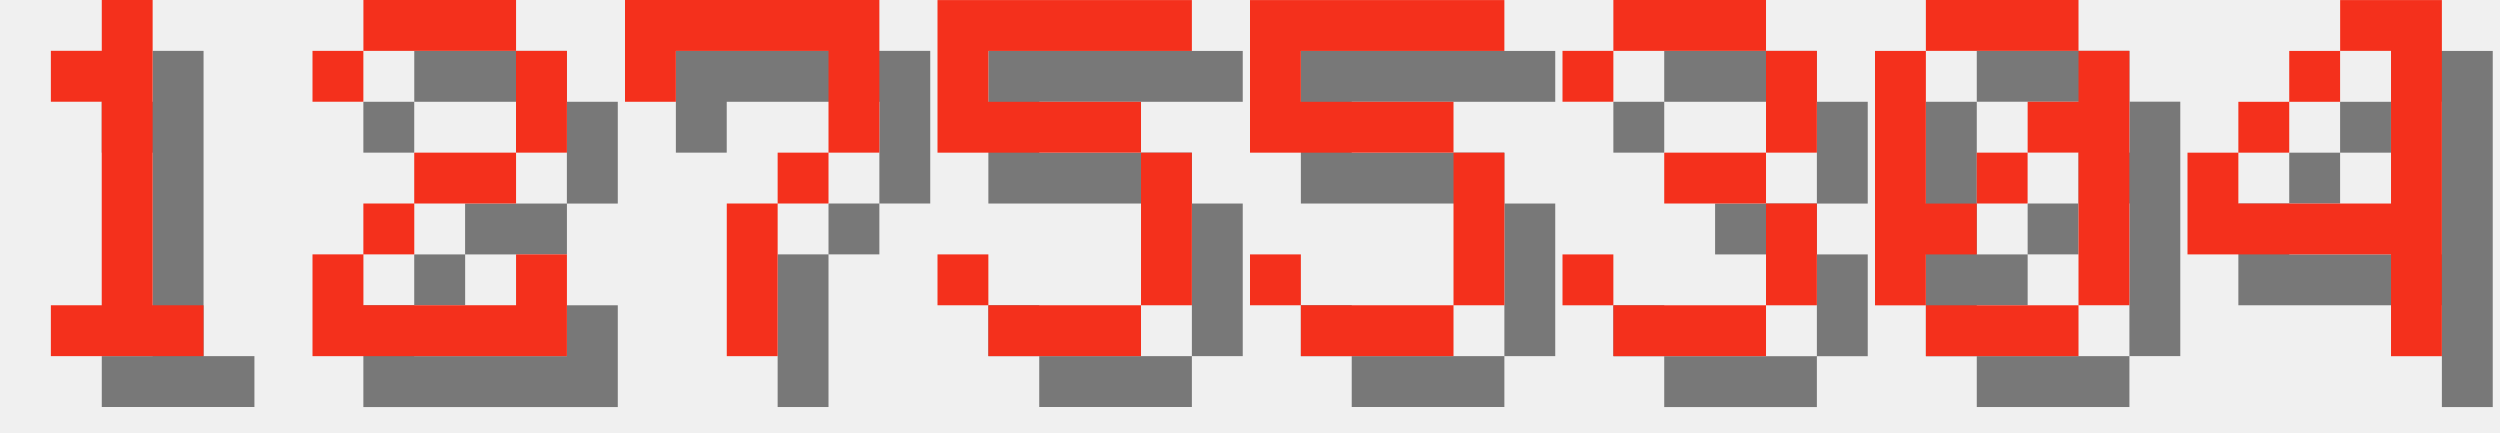
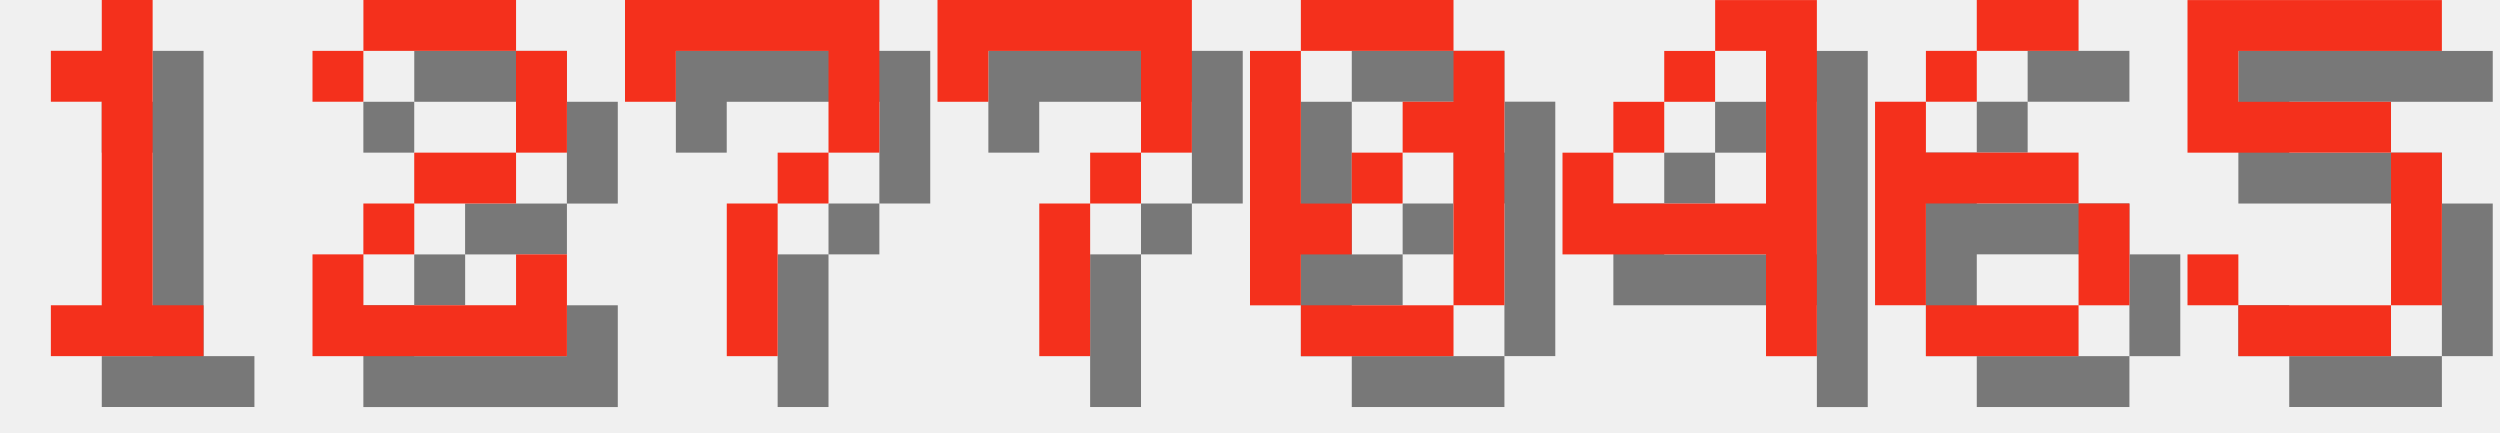
<svg xmlns="http://www.w3.org/2000/svg" version="1.1" width="208.0" height="36">
  <style>
        .text-foreground {
            fill: #F4301C;
        }
        .text-shadow {
            fill: #000000;
            fill-opacity: 0.5;
        }
    </style>
  <g class="digit" id="digit_1" transform="translate(0.0, 0), scale(4)">
    <path id="digit_1_shadow" class="text-shadow" d="m2.117 2.117v1.058h1.058v4.233h-1.058v1.058h3.175v-1.058h-1.058v-6.35h-1.058v1.058h-1.058z" fill-opacity=".5" style="paint-order:stroke fill markers" />
    <path id="digit_1_fg" class="text-foreground" d="m1.058 1.058v1.058h1.058v4.233h-1.058v1.058h3.175v-1.058h-1.058v-6.35h-1.058v1.058h-1.058z" fill="#fff" style="paint-order:stroke fill markers" />
  </g>
  <g class="digit" id="digit_2" transform="translate(26.0, 0), scale(4)">
    <path id="digit_2_shadow" class="text-shadow" d="m1.058 2.117v1.058h1.058v-1.058h3.175v2.117h-2.117v1.058h-1.058v1.058h-1.058v2.117h5.292v-2.117h-1.058v1.058h-3.175v-1.058h1.058v-1.058h2.117v-1.058h1.058v-2.117h-1.058v-1.058h-3.175v1.058h-1.058z" fill-opacity=".5" style="paint-order:stroke fill markers" />
    <path id="digit_2_fg" class="text-foreground" d="m0 1.058v1.058h1.058v-1.058h3.175v2.117h-2.117v1.058h-1.058v1.058h-1.058v2.117h5.292v-2.117h-1.058v1.058h-3.175v-1.058h1.058v-1.058h2.117v-1.058h1.058v-2.117h-1.058v-1.058h-3.175v1.058h-1.058z" fill="#fff" style="paint-order:stroke fill markers" />
  </g>
  <g class="digit" id="digit_7" transform="translate(52.0, 0), scale(4)">
    <path id="digit_7_shadow" class="text-shadow" d="m1.058 1.058 2e-6 2.117h1.058v-1.058h3.175v1.058l2e-7 1.058h-1.058v1.058h-1.058l4e-7 3.175 1.058 1e-7v-3.175h1.058v-1.058h1.058l5e-7 -1.058v-2.117z" fill-opacity=".5" style="paint-order:stroke fill markers" />
    <path id="digit_7_fg" class="text-foreground" d="m0 0 2e-6 2.117h1.058v-1.058h3.175v1.058l2e-7 1.058h-1.058v1.058h-1.058l4e-7 3.175 1.058 1e-7v-3.175h1.058v-1.058h1.058l5e-7 -1.058v-2.117z" fill="#fff" style="paint-order:stroke fill markers" />
  </g>
-   <g class="digit" id="digit_5" transform="translate(78.0, 0), scale(4)">
+   <g class="digit" id="digit_7" transform="translate(78.0, 0), scale(4)">
+     <path id="digit_7_shadow" class="text-shadow" d="m1.058 1.058 2e-6 2.117h1.058v-1.058h3.175v1.058l2e-7 1.058h-1.058v1.058h-1.058l4e-7 3.175 1.058 1e-7v-3.175h1.058v-1.058h1.058l5e-7 -1.058v-2.117z" fill-opacity=".5" style="paint-order:stroke fill markers" />
+     <path id="digit_7_fg" class="text-foreground" d="m0 0 2e-6 2.117h1.058v-1.058h3.175v1.058l2e-7 1.058h-1.058v1.058h-1.058l4e-7 3.175 1.058 1e-7v-3.175h1.058v-1.058h1.058l5e-7 -1.058v-2.117z" fill="#fff" style="paint-order:stroke fill markers" />
+   </g>
+   <g class="digit" id="digit_0" transform="translate(104.0, 0), scale(4)">
+     <path id="digit_0_shadow" class="text-shadow" d="m2.117 1.058v1.058h3.175v-1.058h-3.175zm3.175 1.058v1.058h-1.058v1.058h1.058v3.175h1.058v-5.292h-1.058zm0 5.292h-3.175v1.058h3.175v-1.058zm-3.175 0v-1.058h1.058v-1.058h-1.058v-3.175h-1.058v5.292h1.058zm1.058-2.117h1.058v-1.058h-1.058v1.058z" fill-opacity=".5" style="paint-order:stroke fill markers" />
+     <path id="digit_0_fg" class="text-foreground" d="m1.058 0v1.058h3.175v-1.058h-3.175zm3.175 1.058v1.058h-1.058v1.058h1.058v3.175h1.058v-5.292h-1.058zm0 5.292h-3.175v1.058h3.175v-1.058zm-3.175 0v-1.058h1.058v-1.058h-1.058v-3.175h-1.058v5.292h1.058zm1.058-2.117h1.058v-1.058h-1.058v1.058z" fill="#fff" style="paint-order:stroke fill markers" />
+   </g>
+   <g class="digit" id="digit_4" transform="translate(130.0, 0), scale(4)">
+     <path id="digit_4_shadow" class="text-shadow" d="m4.233 1.058v1.058h1.058v3.175h-3.175v-1.058h-1.058v2.117h4.233v2.117h1.058v-7.408h-2.117zm-2.117 3.175h1.058v-1.058h-1.058v1.058zm1.058-1.058h1.058v-1.058h-1.058v1.058z" fill-opacity=".5" style="paint-order:stroke fill markers" />
+     <path id="digit_4_fg" class="text-foreground" d="m3.175 0v1.058h1.058v3.175h-3.175v-1.058h-1.058v2.117h4.233v2.117h1.058v-7.408h-2.117zm-2.117 3.175h1.058v-1.058h-1.058v1.058zm1.058-1.058h1.058v-1.058h-1.058v1.058z" fill="#fff" style="paint-order:stroke fill markers" />
+   </g>
+   <g class="digit" id="digit_6" transform="translate(156.0, 0), scale(4)">
+     <path id="digit_6_shadow" class="text-shadow" d="m3.175 1.058v1.058h2.117v-1.058h-2.117zm0 1.058h-1.058v1.058h1.058v-1.058zm-1.058 1.058h-1.058v4.233h1.058v-2.117h3.175v-1.058h-3.175v-1.058zm3.175 2.117v2.117h1.058v-2.117h-1.058zm0 2.117h-3.175v1.058h3.175v-1.058z" fill-opacity=".5" style="paint-order:stroke fill markers" />
+     <path id="digit_6_fg" class="text-foreground" d="m2.117 0v1.058h2.117v-1.058h-2.117zm0 1.058h-1.058v1.058h1.058v-1.058zm-1.058 1.058h-1.058v4.233h1.058v-2.117h3.175v-1.058h-3.175v-1.058zm3.175 2.117v2.117h1.058v-2.117h-1.058zm0 2.117h-3.175v1.058h3.175v-1.058z" fill="#fff" style="paint-order:stroke fill markers" />
+   </g>
+   <g class="digit" id="digit_5" transform="translate(182.0, 0), scale(4)">
    <path id="digit_5_shadow" class="text-shadow" d="m1.058 1.058v3.175h4.233v3.175h-3.175v-1.058h-1.058v1.058h1.058v1.058h3.175v-1.058h1.058v-3.175h-1.058v-1.058h-3.175v-1.058h4.233v-1.058h-5.292z" fill-opacity=".5" style="paint-order:stroke fill markers" />
    <path id="digit_5_fg" class="text-foreground" d="m0 0v3.175h4.233v3.175h-3.175v-1.058h-1.058v1.058h1.058v1.058h3.175v-1.058h1.058v-3.175h-1.058v-1.058h-3.175v-1.058h4.233v-1.058h-5.292z" fill="#fff" style="paint-order:stroke fill markers" />
  </g>
-   <g class="digit" id="digit_5" transform="translate(104.0, 0), scale(4)">
-     <path id="digit_5_shadow" class="text-shadow" d="m1.058 1.058v3.175h4.233v3.175h-3.175v-1.058h-1.058v1.058h1.058v1.058h3.175v-1.058h1.058v-3.175h-1.058v-1.058h-3.175v-1.058h4.233v-1.058h-5.292z" fill-opacity=".5" style="paint-order:stroke fill markers" />
-     <path id="digit_5_fg" class="text-foreground" d="m0 0v3.175h4.233v3.175h-3.175v-1.058h-1.058v1.058h1.058v1.058h3.175v-1.058h1.058v-3.175h-1.058v-1.058h-3.175v-1.058h4.233v-1.058h-5.292z" fill="#fff" style="paint-order:stroke fill markers" />
-   </g>
-   <g class="digit" id="digit_3" transform="translate(130.0, 0), scale(4)">
-     <path id="digit_3_shadow" class="text-shadow" d="m1.058 2.117v1.058h1.058v-1.058h3.175v2.117h-2.117v1.058h2.117v2.117h-3.175v-1.058h-1.058v1.058h1.058v1.058h3.175v-1.058h1.058v-2.117h-1.058v-1.058h1.058v-2.117h-1.058v-1.058h-3.175v1.058h-1.058z" fill-opacity=".5" style="paint-order:stroke fill markers" />
-     <path id="digit_3_fg" class="text-foreground" d="m0 1.058v1.058h1.058v-1.058h3.175v2.117h-2.117v1.058h2.117v2.117h-3.175v-1.058h-1.058v1.058h1.058v1.058h3.175v-1.058h1.058v-2.117h-1.058v-1.058h1.058v-2.117h-1.058v-1.058h-3.175v1.058h-1.058z" fill="#fff" style="paint-order:stroke fill markers" />
-   </g>
-   <g class="digit" id="digit_0" transform="translate(156.0, 0), scale(4)">
-     <path id="digit_0_shadow" class="text-shadow" d="m2.117 1.058v1.058h3.175v-1.058h-3.175zm3.175 1.058v1.058h-1.058v1.058h1.058v3.175h1.058v-5.292h-1.058zm0 5.292h-3.175v1.058h3.175v-1.058zm-3.175 0v-1.058h1.058v-1.058h-1.058v-3.175h-1.058v5.292h1.058zm1.058-2.117h1.058v-1.058h-1.058v1.058z" fill-opacity=".5" style="paint-order:stroke fill markers" />
-     <path id="digit_0_fg" class="text-foreground" d="m1.058 0v1.058h3.175v-1.058h-3.175zm3.175 1.058v1.058h-1.058v1.058h1.058v3.175h1.058v-5.292h-1.058zm0 5.292h-3.175v1.058h3.175v-1.058zm-3.175 0v-1.058h1.058v-1.058h-1.058v-3.175h-1.058v5.292h1.058zm1.058-2.117h1.058v-1.058h-1.058v1.058z" fill="#fff" style="paint-order:stroke fill markers" />
-   </g>
-   <g class="digit" id="digit_4" transform="translate(182.0, 0), scale(4)">
-     <path id="digit_4_shadow" class="text-shadow" d="m4.233 1.058v1.058h1.058v3.175h-3.175v-1.058h-1.058v2.117h4.233v2.117h1.058v-7.408h-2.117zm-2.117 3.175h1.058v-1.058h-1.058v1.058zm1.058-1.058h1.058v-1.058h-1.058v1.058z" fill-opacity=".5" style="paint-order:stroke fill markers" />
-     <path id="digit_4_fg" class="text-foreground" d="m3.175 0v1.058h1.058v3.175h-3.175v-1.058h-1.058v2.117h4.233v2.117h1.058v-7.408h-2.117zm-2.117 3.175h1.058v-1.058h-1.058v1.058zm1.058-1.058h1.058v-1.058h-1.058v1.058z" fill="#fff" style="paint-order:stroke fill markers" />
-   </g>
</svg>
